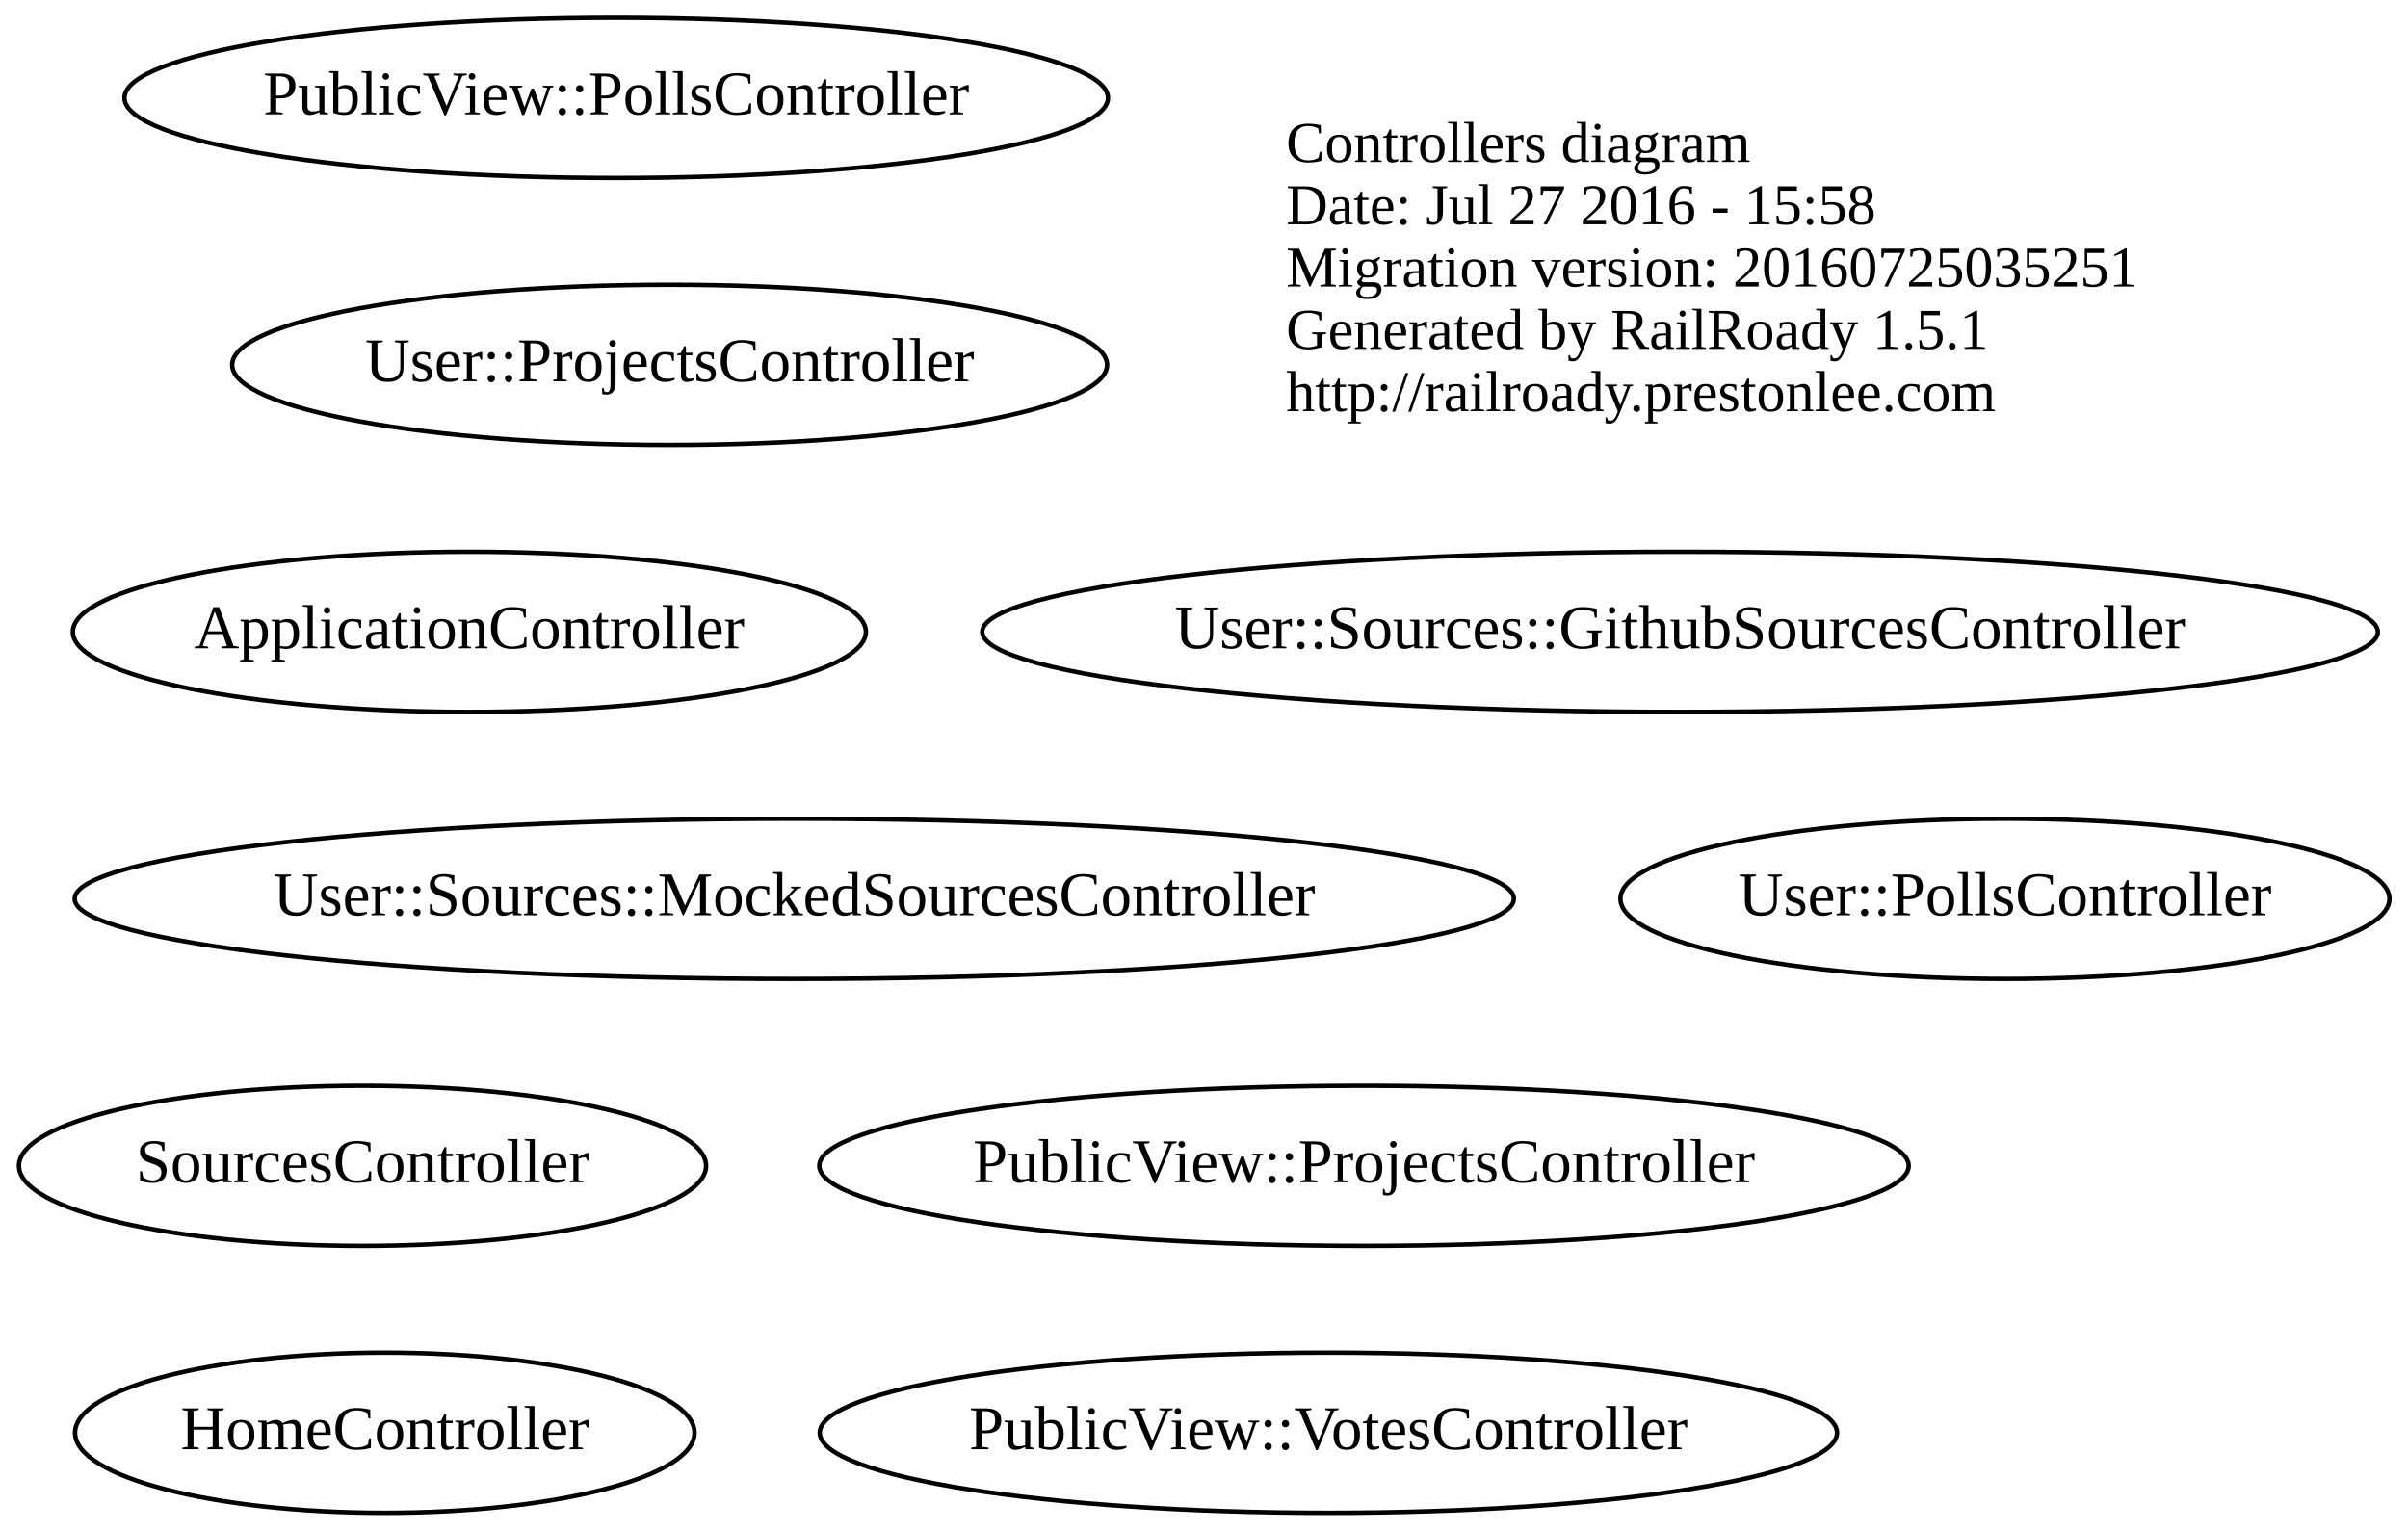
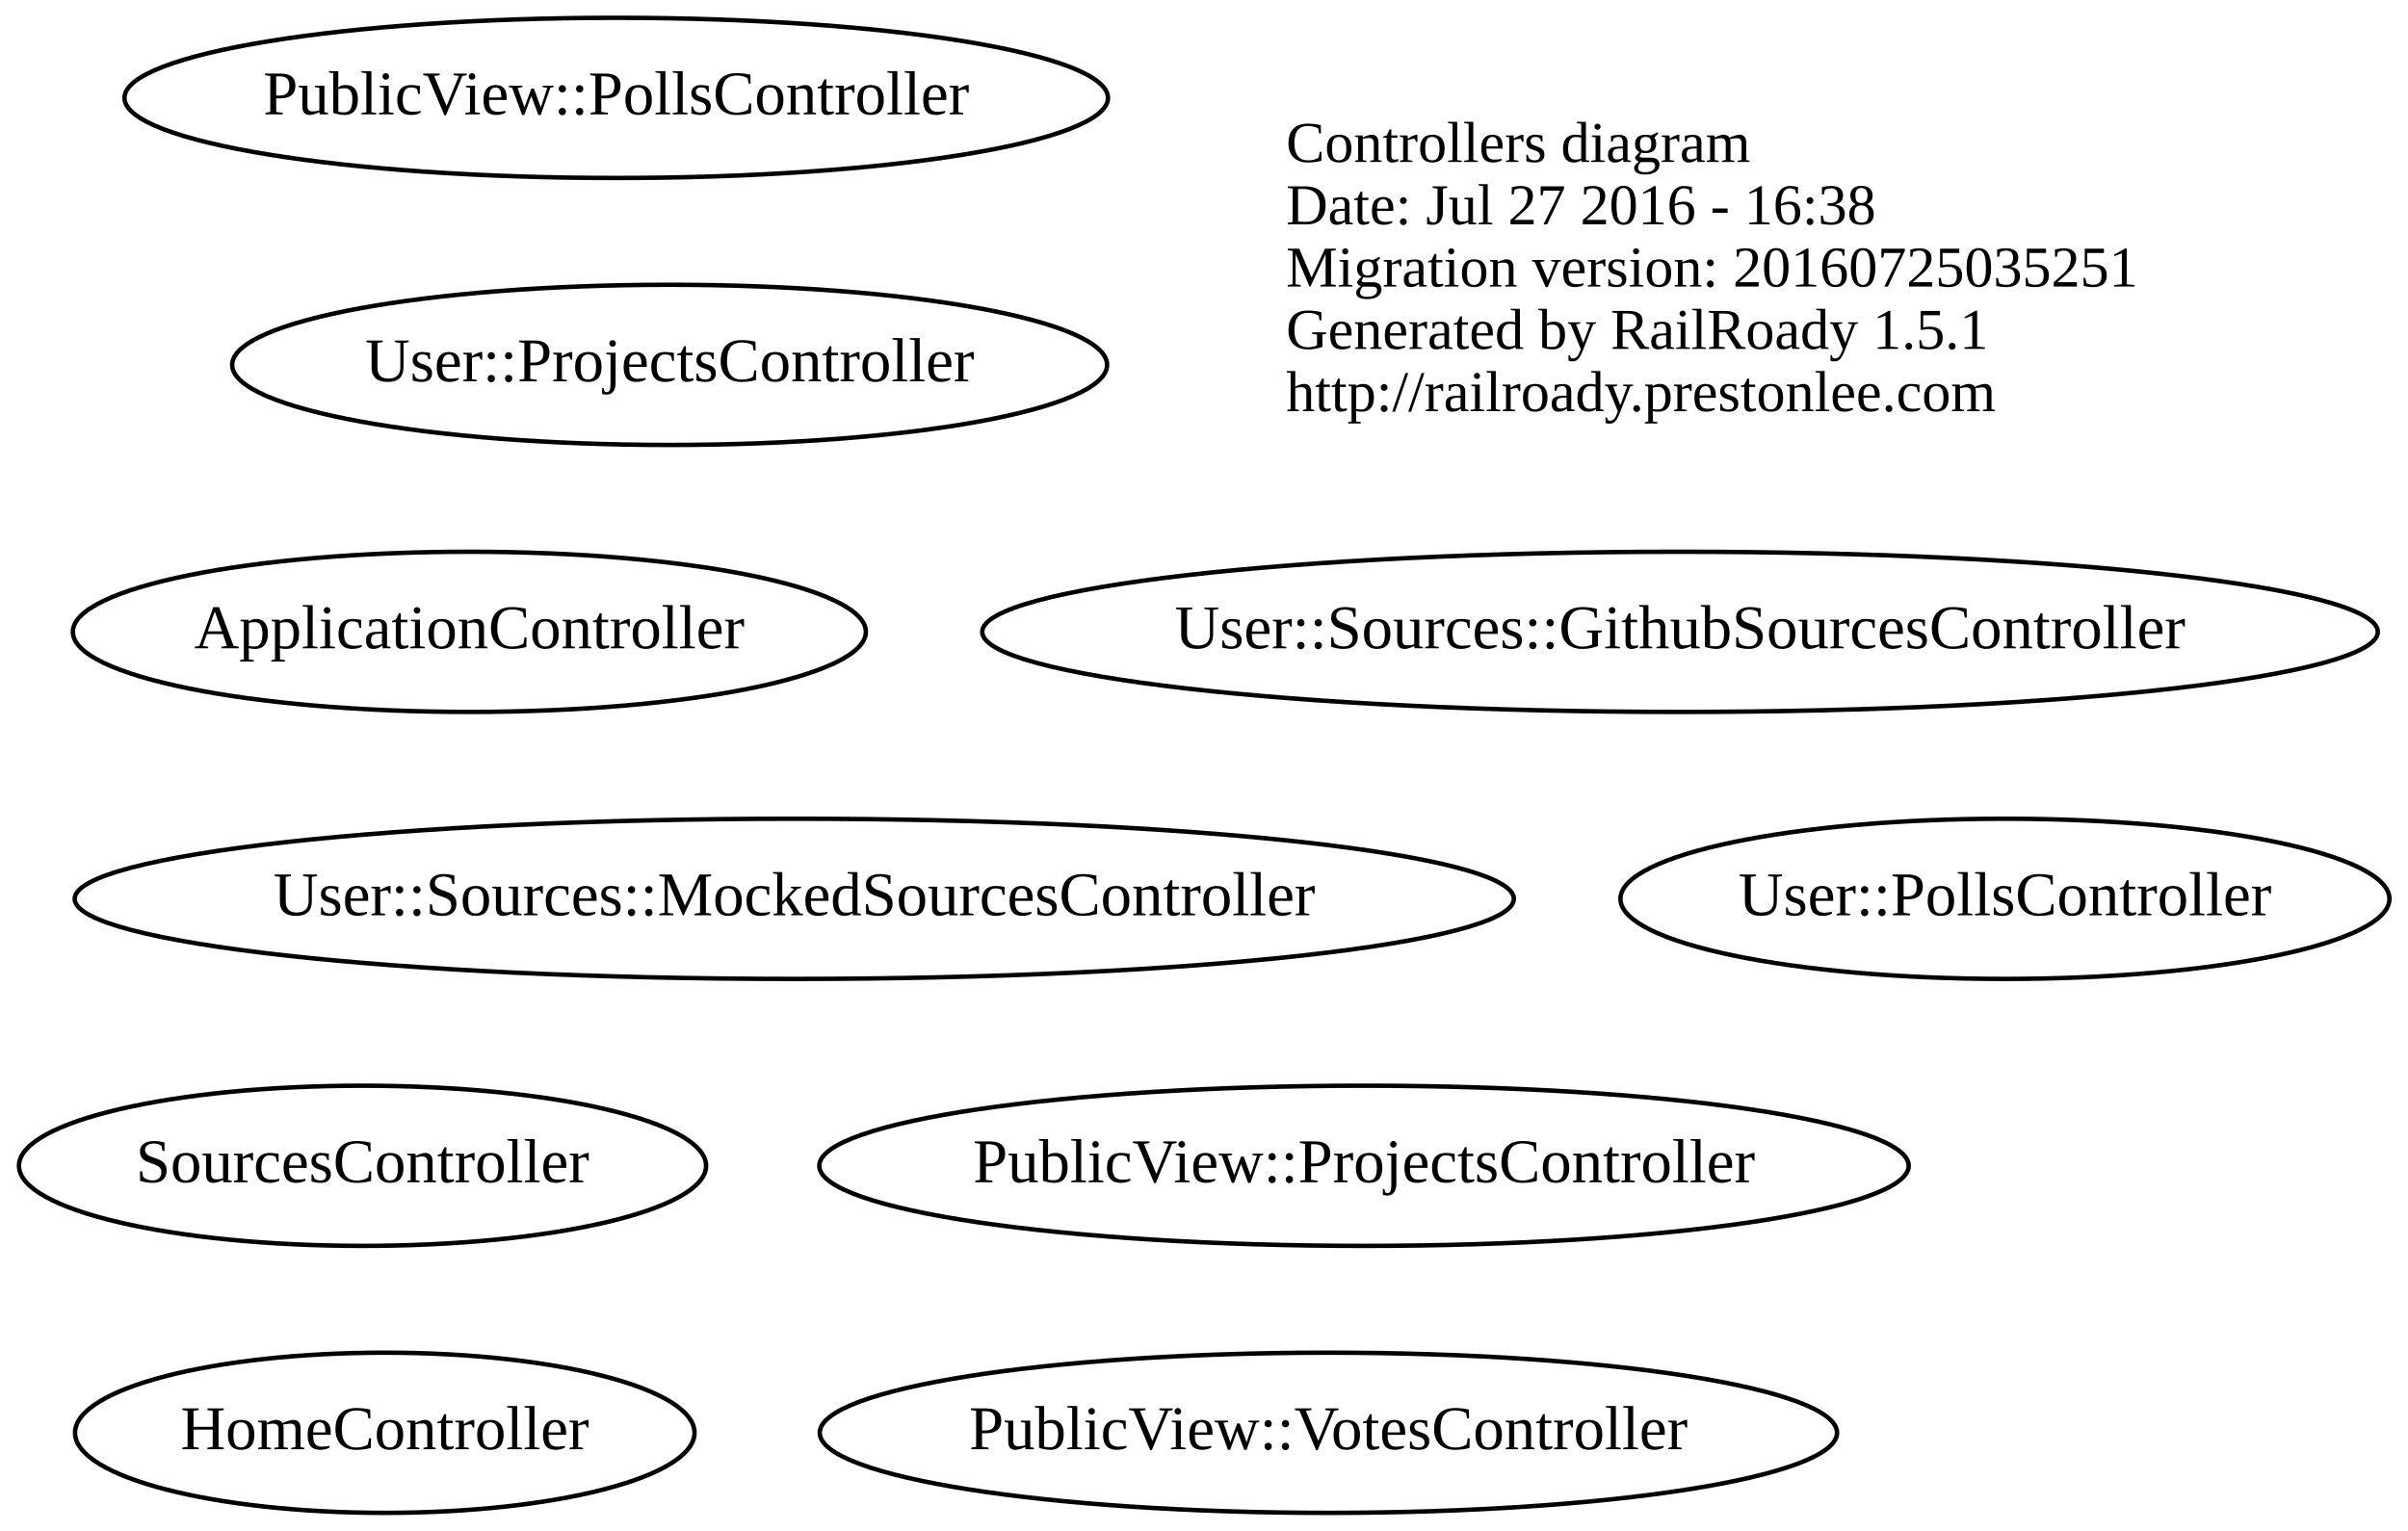
<svg xmlns="http://www.w3.org/2000/svg" width="541pt" height="344pt" viewBox="0.00 0.00 540.79 344.00">
  <g id="graph0" class="graph" transform="scale(1 1) rotate(0) translate(184.343 196)">
    <polygon fill="none" stroke="none" points="-184.343,148 -184.343,-196 356.442,-196 356.442,148 -184.343,148" />
    <g id="node1" class="node">
      <text text-anchor="start" x="104.5" y="-159.6" font-family="Times New Roman,serif" font-size="13.00">Controllers diagram</text>
-       <text text-anchor="start" x="104.5" y="-145.6" font-family="Times New Roman,serif" font-size="13.00">Date: Jul 27 2016 - 15:58</text>
+       <text text-anchor="start" x="104.5" y="-145.6" font-family="Times New Roman,serif" font-size="13.00">Date: Jul 27 2016 - 16:38</text>
      <text text-anchor="start" x="104.5" y="-131.6" font-family="Times New Roman,serif" font-size="13.00">Migration version: 20160725035251</text>
      <text text-anchor="start" x="104.5" y="-117.6" font-family="Times New Roman,serif" font-size="13.00">Generated by RailRoady 1.5.1</text>
      <text text-anchor="start" x="104.5" y="-103.6" font-family="Times New Roman,serif" font-size="13.00">http://railroady.prestonlee.com</text>
    </g>
    <g id="node2" class="node">
      <ellipse fill="none" stroke="black" cx="-79" cy="-54" rx="89.084" ry="18" />
      <text text-anchor="middle" x="-79" y="-50.3" font-family="Times New Roman,serif" font-size="14.00">ApplicationController</text>
    </g>
    <g id="node3" class="node">
      <ellipse fill="none" stroke="black" cx="-98" cy="126" rx="69.588" ry="18" />
      <text text-anchor="middle" x="-98" y="129.7" font-family="Times New Roman,serif" font-size="14.00">HomeController</text>
    </g>
    <g id="node4" class="node">
      <ellipse fill="none" stroke="black" cx="-46" cy="-174" rx="110.48" ry="18" />
      <text text-anchor="middle" x="-46" y="-170.3" font-family="Times New Roman,serif" font-size="14.00">PublicView::PollsController</text>
    </g>
    <g id="node5" class="node">
      <ellipse fill="none" stroke="black" cx="122" cy="66" rx="122.379" ry="18" />
      <text text-anchor="middle" x="122" y="69.7" font-family="Times New Roman,serif" font-size="14.00">PublicView::ProjectsController</text>
    </g>
    <g id="node6" class="node">
      <ellipse fill="none" stroke="black" cx="114" cy="126" rx="114.28" ry="18" />
      <text text-anchor="middle" x="114" y="129.7" font-family="Times New Roman,serif" font-size="14.00">PublicView::VotesController</text>
    </g>
    <g id="node7" class="node">
      <ellipse fill="none" stroke="black" cx="-103" cy="66" rx="77.187" ry="18" />
      <text text-anchor="middle" x="-103" y="69.7" font-family="Times New Roman,serif" font-size="14.00">SourcesController</text>
    </g>
    <g id="node8" class="node">
      <ellipse fill="none" stroke="black" cx="266" cy="6" rx="86.385" ry="18" />
      <text text-anchor="middle" x="266" y="9.7" font-family="Times New Roman,serif" font-size="14.00">User::PollsController</text>
    </g>
    <g id="node9" class="node">
      <ellipse fill="none" stroke="black" cx="-34" cy="-114" rx="98.283" ry="18" />
      <text text-anchor="middle" x="-34" y="-110.3" font-family="Times New Roman,serif" font-size="14.00">User::ProjectsController</text>
    </g>
    <g id="node10" class="node">
      <ellipse fill="none" stroke="black" cx="193" cy="-54" rx="156.772" ry="18" />
      <text text-anchor="middle" x="193" y="-50.3" font-family="Times New Roman,serif" font-size="14.00">User::Sources::GithubSourcesController</text>
    </g>
    <g id="node11" class="node">
      <ellipse fill="none" stroke="black" cx="-6" cy="6" rx="161.671" ry="18" />
      <text text-anchor="middle" x="-6" y="9.7" font-family="Times New Roman,serif" font-size="14.00">User::Sources::MockedSourcesController</text>
    </g>
  </g>
</svg>
